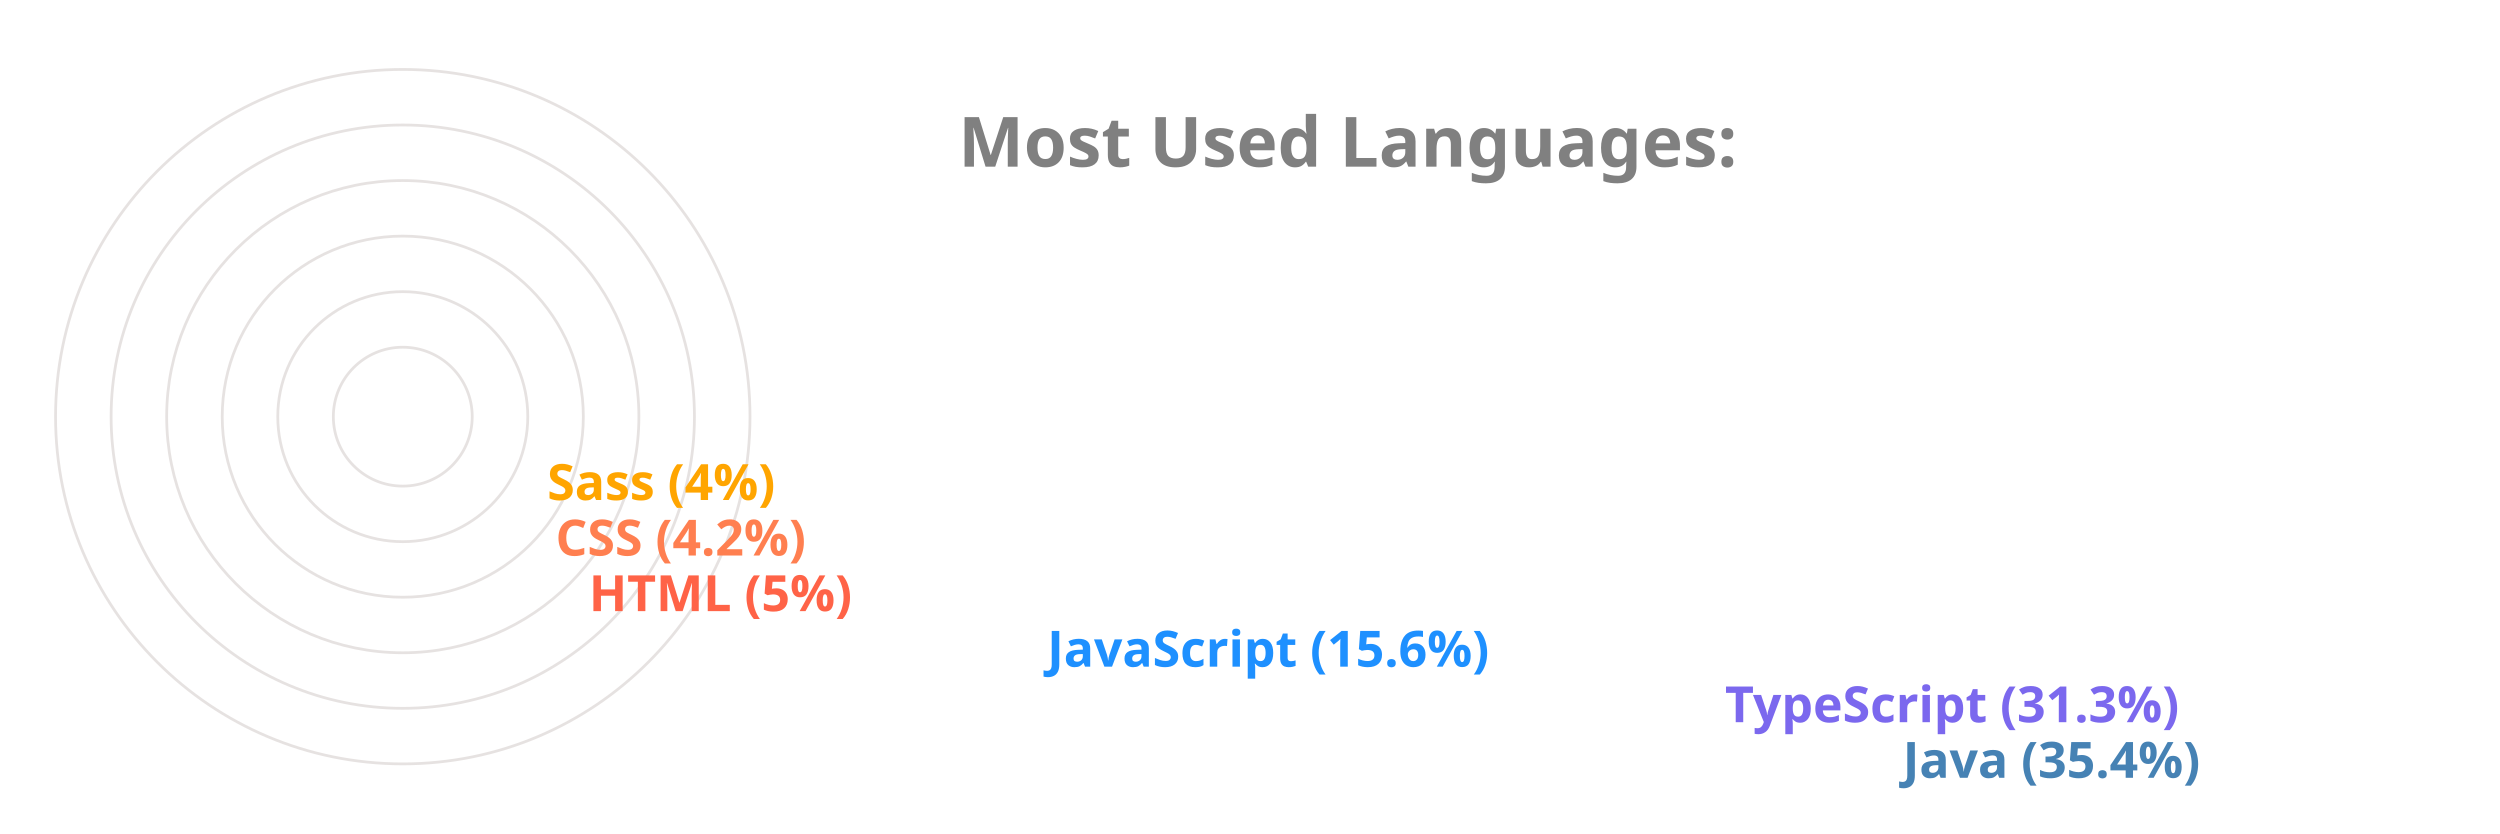
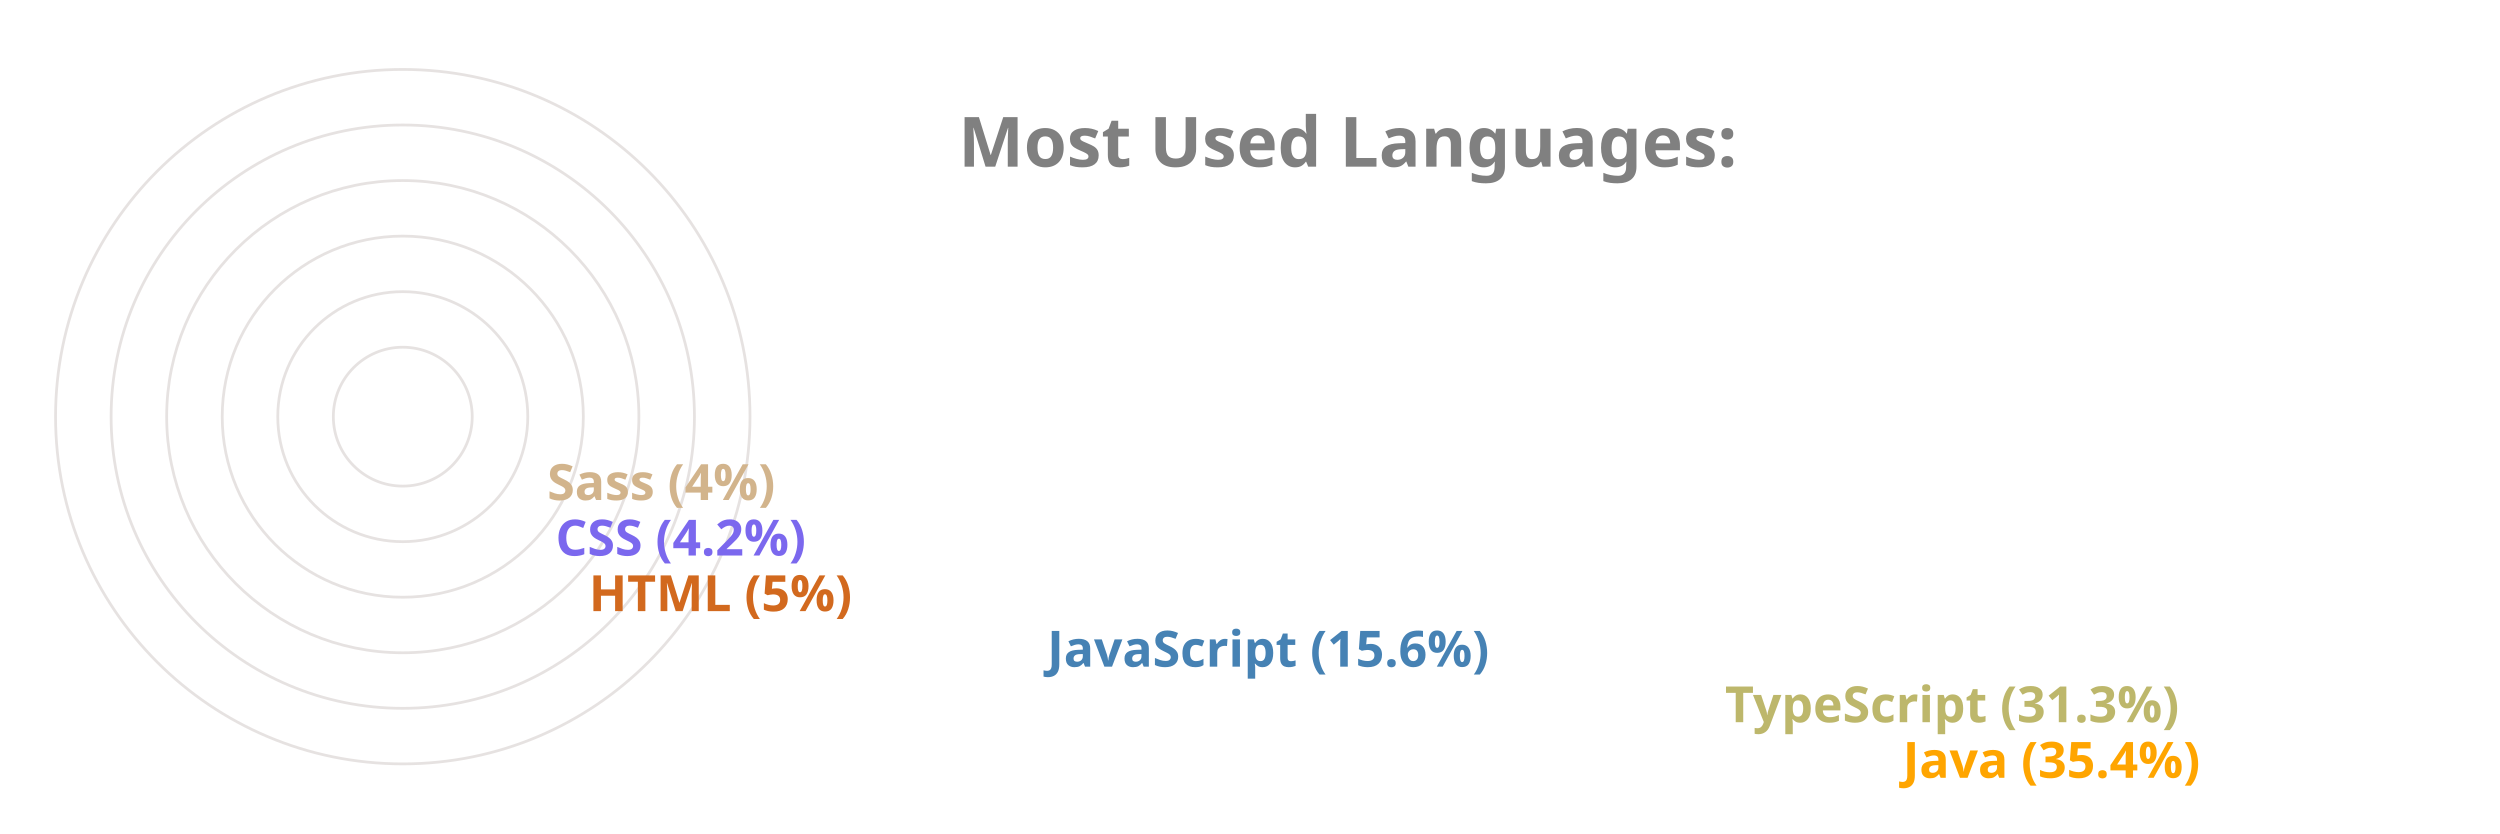
<svg xmlns="http://www.w3.org/2000/svg" viewBox="0 0 650 300" height="200px" width="600px">
  <style>
		.label {
			font: bold 25px sans-serif;
			color: #404040;
			-webkit-text-stroke: 1px white;
	  	}
		.name {
			font: bold 18px sans-serif;
			color: #404040;
	  	}

		.line {
			stroke-dasharray: 1000;
			stroke-dashoffset: 1000;
			animation: dash 3.5s ease-in-out forwards;	
			animation-iteration-count: infinite;
			animation-direction: alternate-reverse;
		}

		.path {
			stroke-dasharray: 1000;
			stroke-dashoffset: 1000;
			animation: dash 3.5s ease-in-out forwards;	
			animation-iteration-count: infinite;
			animation-direction: alternate-reverse;
		}
		  
		@keyframes dash {
			to {
				stroke-dashoffset: 0;
			}
		}

	</style>
  <g stroke="#E6E2E1" fill="none" stroke-width="1">
    <circle cx="20" cy="150" r="125" />
    <circle cx="20" cy="150" r="105" />
    <circle cx="20" cy="150" r="85" />
    <circle cx="20" cy="150" r="65" />
    <circle cx="20" cy="150" r="45" />
    <circle cx="20" cy="150" r="25" />
  </g>
  <g fill="none" stroke-width="20" class="line">
-     <line x2="550" y2="275" x1="20" y1="275" stroke="SteelBlue" />
-     <line x2="486" y2="255" x1="20" y1="255" stroke="MediumSlateBlue" />
-     <line x2="242" y2="235" x1="20" y1="235" stroke="DodgerBlue" />
-     <line x2="77" y2="215" x1="20" y1="215" stroke="Tomato" />
-     <line x2="65" y2="195" x1="20" y1="195" stroke="Coral" />
-     <line x2="62" y2="175" x1="20" y1="175" stroke="Orange" />
+     <line x2="550" y2="275" x1="20" y1="275" stroke="Orange" />
+     <line x2="486" y2="255" x1="20" y1="255" stroke="DarkKhaki" />
+     <line x2="242" y2="235" x1="20" y1="235" stroke="SteelBlue" />
+     <line x2="77" y2="215" x1="20" y1="215" stroke="Chocolate" />
+     <line x2="65" y2="195" x1="20" y1="195" stroke="MediumSlateBlue" />
+     <line x2="62" y2="175" x1="20" y1="175" stroke="Tan" />
  </g>
  <g fill="none" stroke-width="20" stroke-linecap="round" class="path">
-     <path d="M 20 275 A 125 125 45 0 1 -82 78" stroke="SteelBlue" />
-     <path d="M 20 255 A 105 105 45 0 1 -70 95" stroke="MediumSlateBlue" />
-     <path d="M 20 235 A 85 85 45 0 1 -61 126" stroke="DodgerBlue" />
-     <path d="M 20 215 A 65 65 45 0 1 -44 144" stroke="Tomato" />
-     <path d="M 20 195 A 45 45 45 0 1 -24 146" stroke="Coral" />
-     <path d="M 20 175 A 25 25 45 0 1 -4 148" stroke="Orange" />
+     <path d="M 20 275 A 125 125 45 0 1 -82 78" stroke="Orange" />
+     <path d="M 20 255 A 105 105 45 0 1 -70 95" stroke="DarkKhaki" />
+     <path d="M 20 235 A 85 85 45 0 1 -61 126" stroke="SteelBlue" />
+     <path d="M 20 215 A 65 65 45 0 1 -44 144" stroke="Chocolate" />
+     <path d="M 20 195 A 45 45 45 0 1 -24 146" stroke="MediumSlateBlue" />
+     <path d="M 20 175 A 25 25 45 0 1 -4 148" stroke="Tan" />
  </g>
  <g class="name">
-     <text x="560" y="280" fill="SteelBlue">Java (35.4%)</text>
-     <text x="496" y="260" fill="MediumSlateBlue">TypeScript (31.3%)</text>
-     <text x="252" y="240" fill="DodgerBlue">JavaScript (15.6%)</text>
-     <text x="87" y="220" fill="Tomato">HTML (5%)</text>
-     <text x="75" y="200" fill="Coral">CSS (4.2%)</text>
-     <text x="72" y="180" fill="Orange">Sass (4%)</text>
+     <text x="560" y="280" fill="Orange">Java (35.4%)</text>
+     <text x="496" y="260" fill="DarkKhaki">TypeScript (31.3%)</text>
+     <text x="252" y="240" fill="SteelBlue">JavaScript (15.6%)</text>
+     <text x="87" y="220" fill="Chocolate">HTML (5%)</text>
+     <text x="75" y="200" fill="MediumSlateBlue">CSS (4.2%)</text>
+     <text x="72" y="180" fill="Tan">Sass (4%)</text>
  </g>
  <g class="label">
    <text x="220" y="60" fill="grey">Most Used Languages:</text>
  </g>
</svg>
